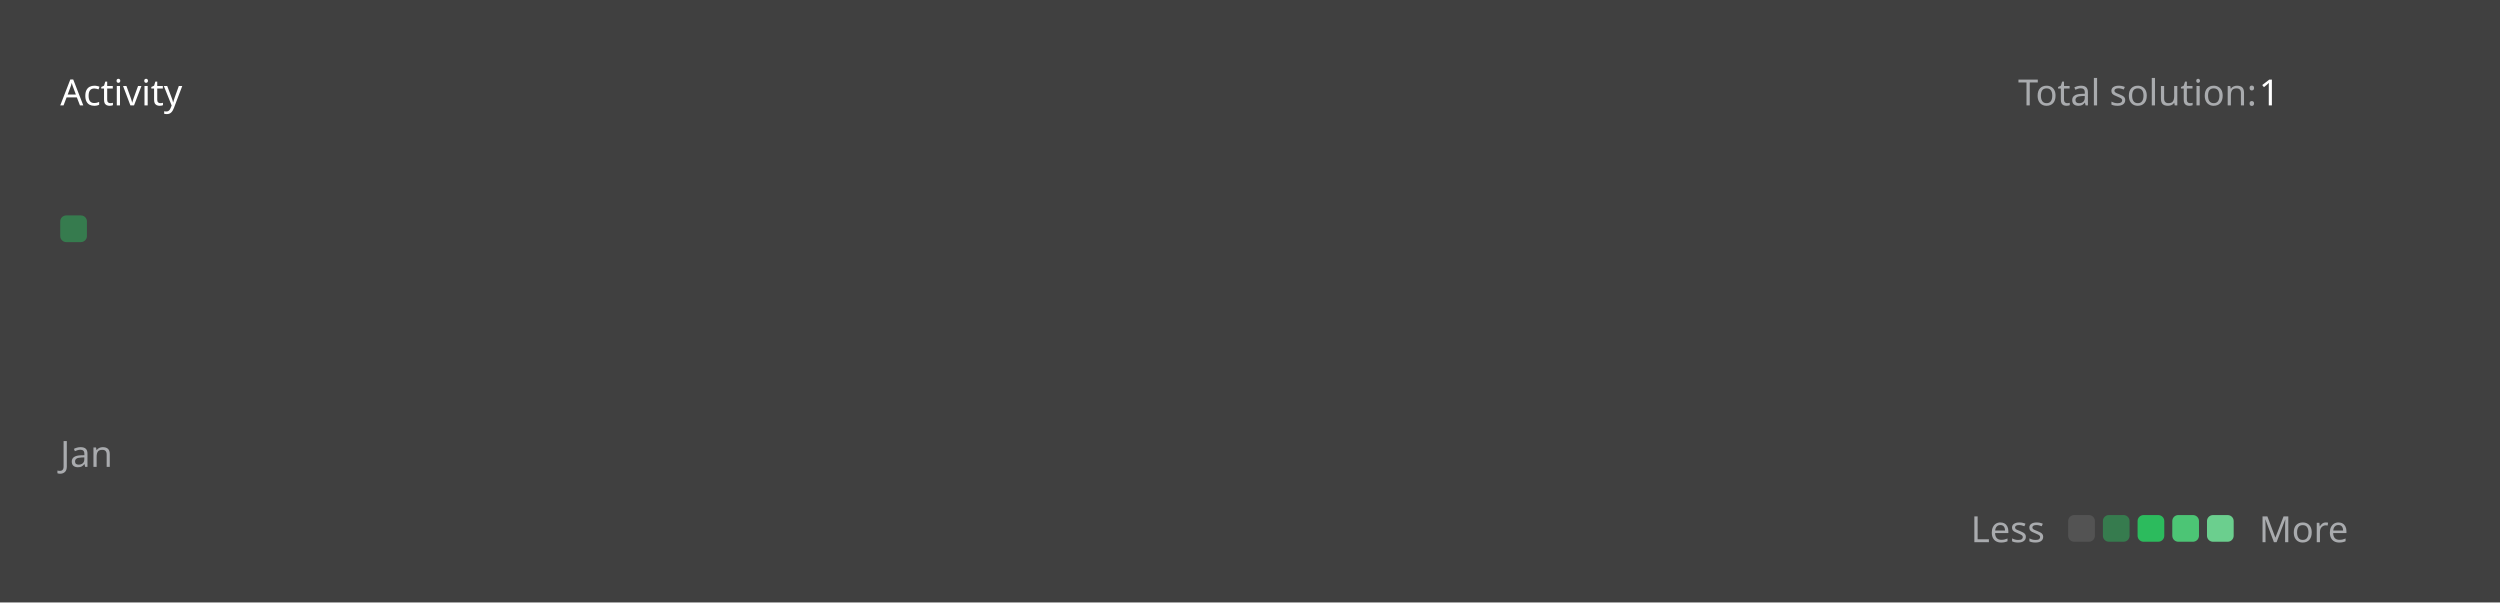
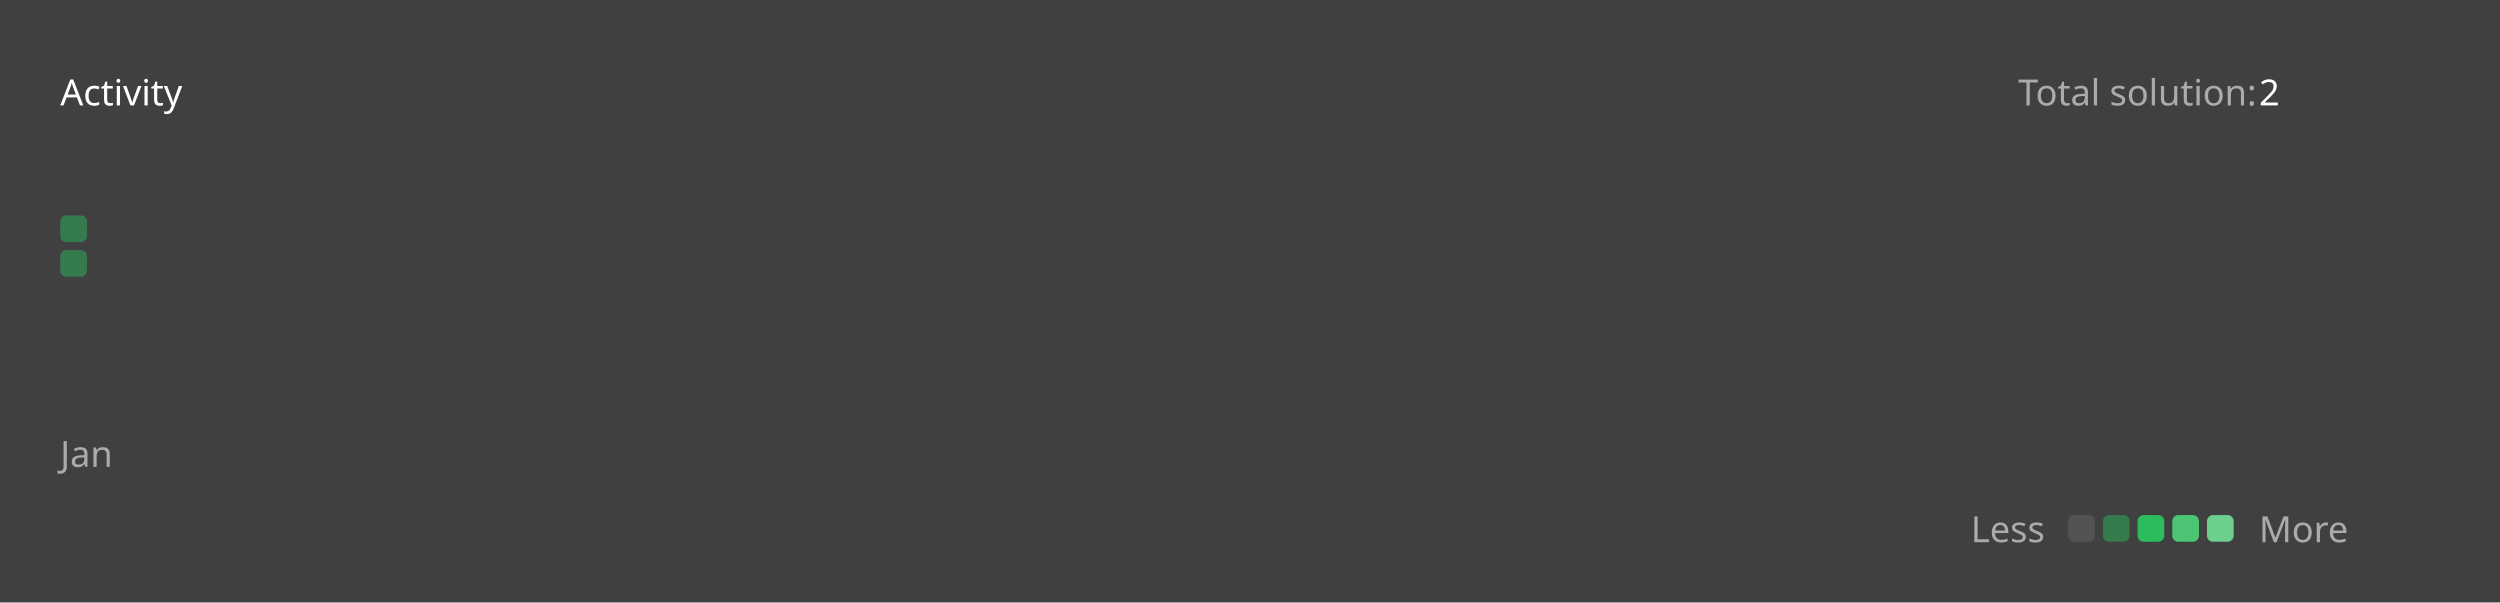
<svg xmlns="http://www.w3.org/2000/svg" version="1.1" height="200" width="830" viewBox="0 0 830 200">
  <style>*{font-family: "Segoe UI", Tahoma, Geneva, Verdana, sans-serif;}</style>
  <style>.title{font-weight: 500;font-size: 1rem;}</style>
  <style>.rotate-90{transform: rotate(-90deg);transform-origin: center;transform-box: fill-box;}</style>
  <style>.state{font-size: .75rem;}</style>
  <style>.light{color: #ffffff;fill: #ffffff;}</style>
  <style>.light-gray{color: #eff2f699;fill: #eff2f699;}</style>
  <style>.dark-gray{color: #ebebf54d;fill: #ebebf54d;}</style>
  <style>.gray{color: #747474;fill: #747474;}</style>
  <style>.orange{color: #ffa116;fill: #ffa116;}</style>
  <style>.background{color: #404040;fill: #404040;}</style>
  <style>.level-1-block{fill: #ffffff1a;}</style>
  <style>.level-2-block{fill: #2cb55d80;}</style>
  <style>.level-3-block{fill: #2cbb5dff;}</style>
  <style>.level-4-block{fill: #4cc575ff;}</style>
  <style>.level-5-block{fill: #6bcf8eff;}</style>
  <rect fill="#404040" x="0" y="0" width="830" height="200" rx="0.5rem" />
  <g text-anchor="start" text-decoration="1" class="title">
    <text x="20" y="35">
      <tspan class="light">Activity</tspan>
      <tspan class="orange" />
    </text>
  </g>
  <g class="state">
    <text x="670" y="35" class="light-gray"> Total solution: </text>
-     <text x="750" y="35" class="light"> 1 </text>
+     <text x="750" y="35" class="light"> 2 </text>
    <text x="678.88" y="180" class="light-gray" text-anchor="end">Less</text>
    <rect x="686.64" y="171" width="8.86" height="8.86" rx="2" ry="2" class="level-1-block" />
    <rect x="698.16" y="171" width="8.86" height="8.86" rx="2" ry="2" class="level-2-block" />
    <rect x="709.68" y="171" width="8.86" height="8.86" rx="2" ry="2" class="level-3-block" />
    <rect x="721.2" y="171" width="8.86" height="8.86" rx="2" ry="2" class="level-4-block" />
    <rect x="732.72" y="171" width="8.86" height="8.86" rx="2" ry="2" class="level-5-block" />
    <text x="750" y="180" class="light-gray">More</text>
  </g>
  <g x="20" y="60">
    <g x="20" y="60">
      <g x="20.0" y="60">
        <rect x="20.0" y="71.52" width="8.86" height="8.86" rx="2" ry="2" class="level-2-block" />
+         <rect x="20.0" y="83.04" width="8.86" height="8.86" rx="2" ry="2" class="level-2-block" />
      </g>
      <text x="20.0" y="155" class="light-gray state">Jan</text>
    </g>
  </g>
</svg>
